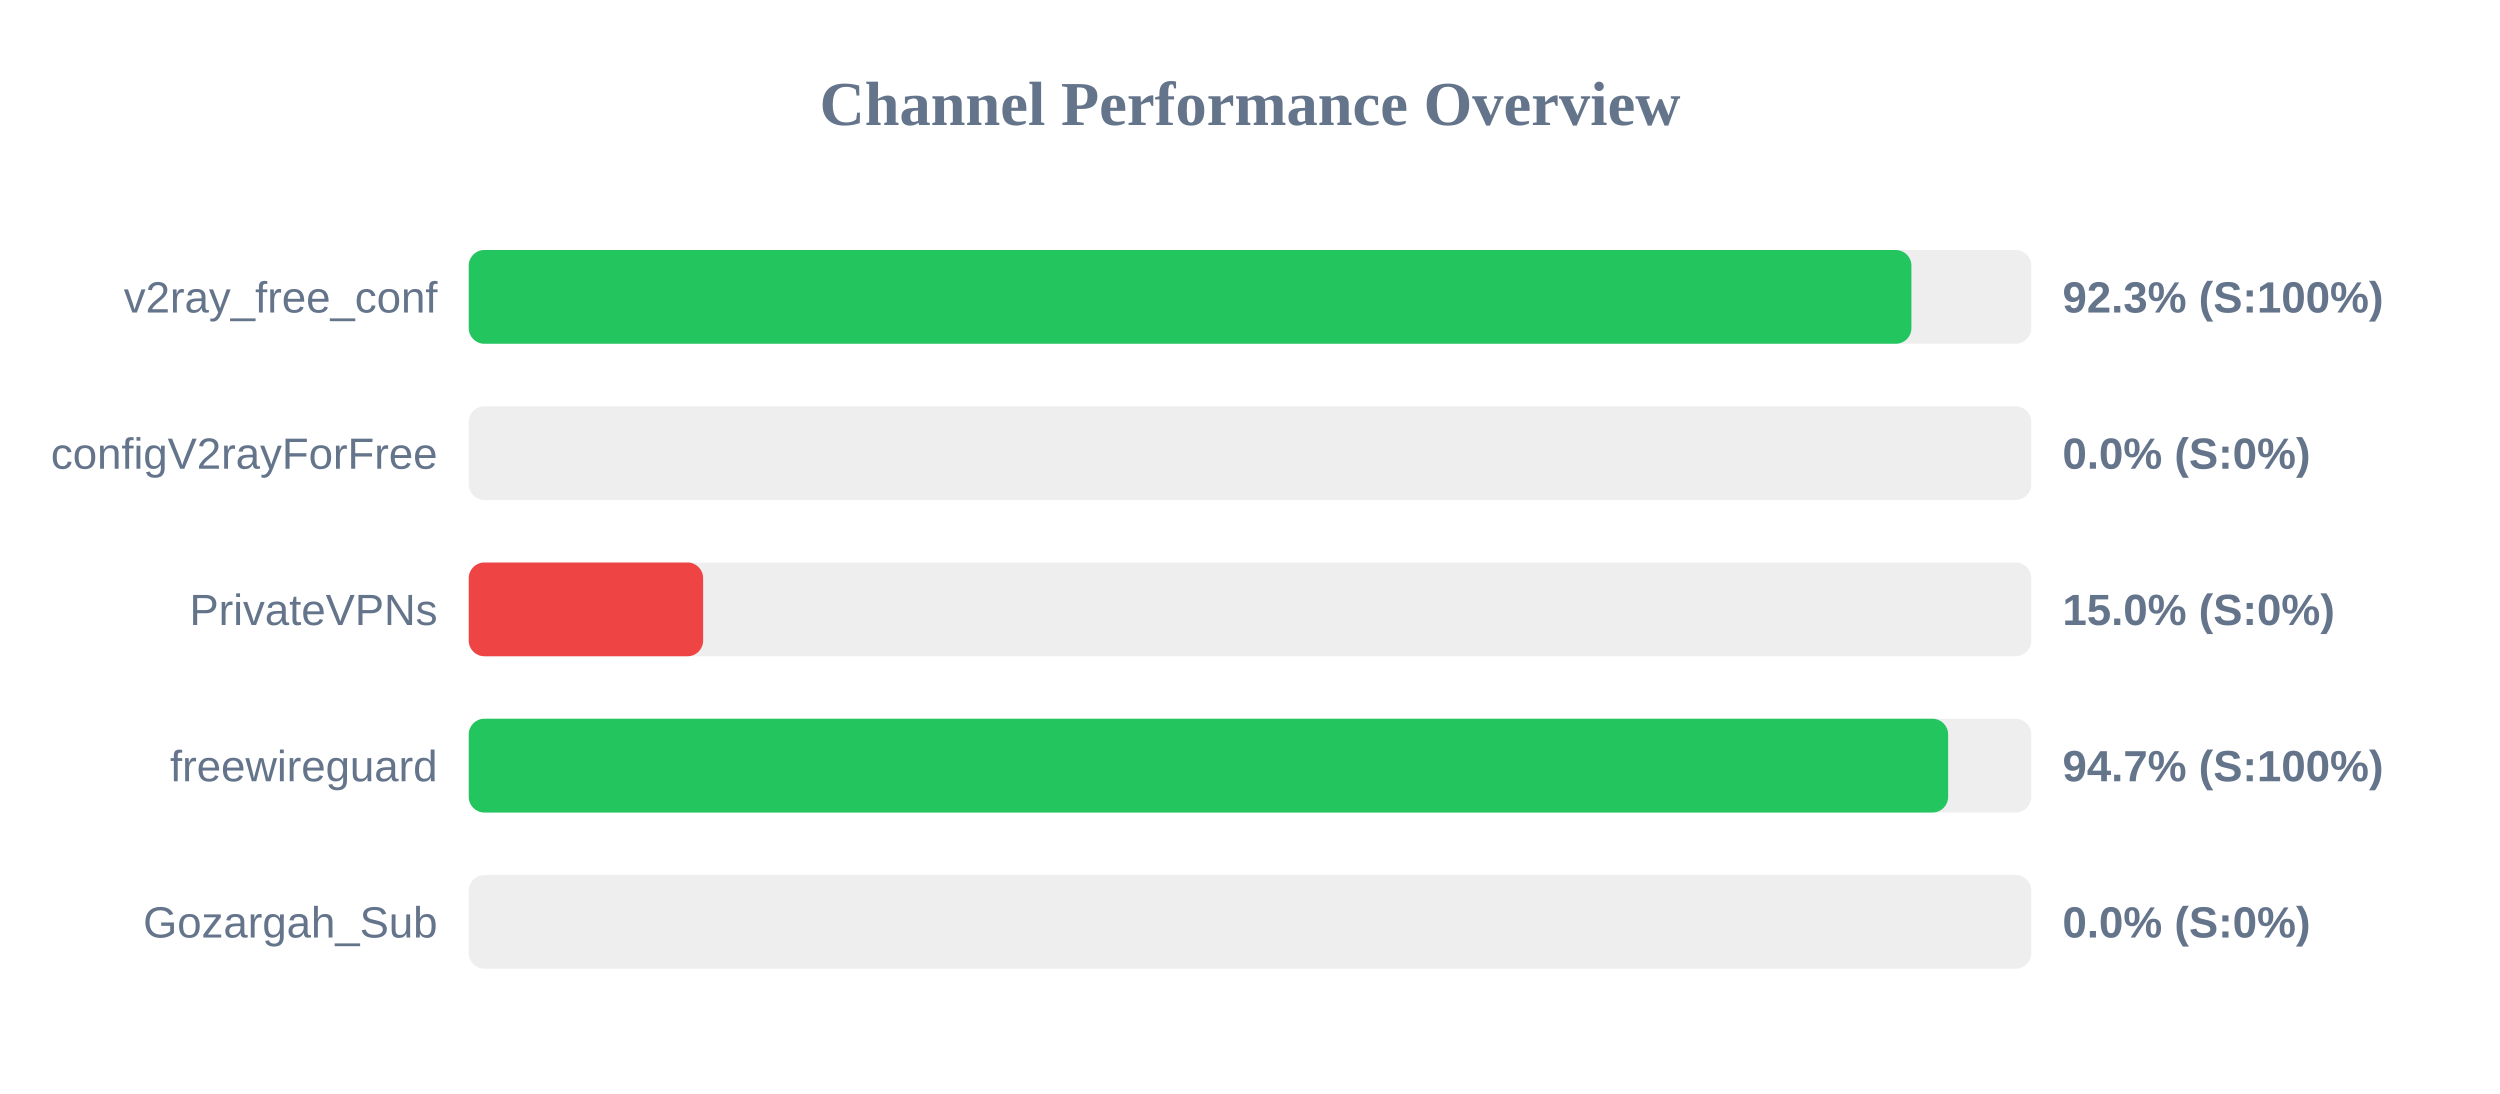
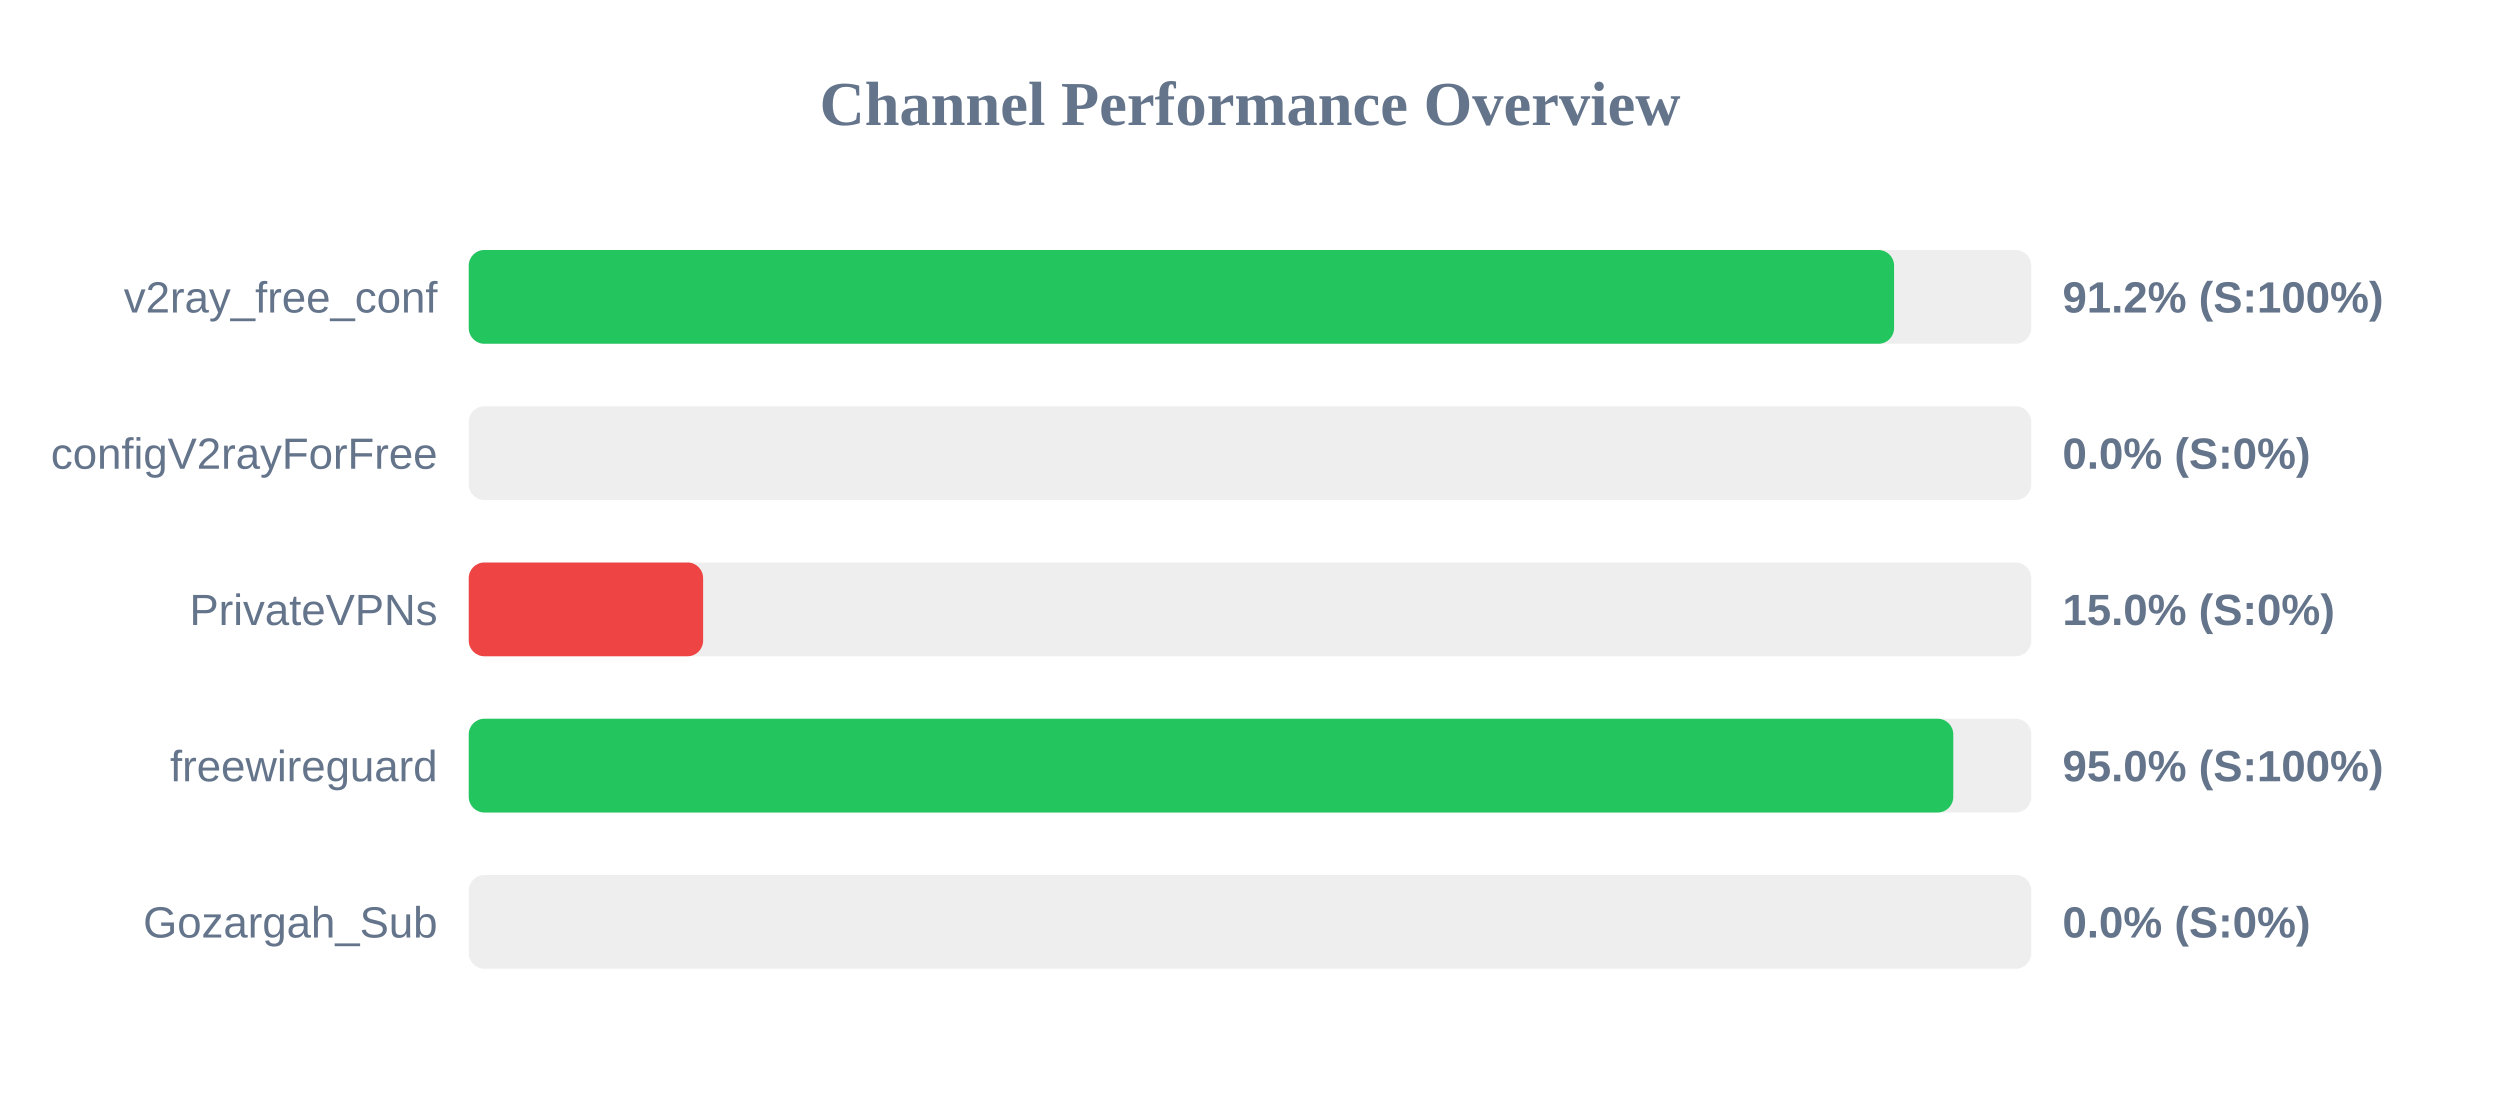
<svg xmlns="http://www.w3.org/2000/svg" width="800" height="350" version="1.1">
  <style>
        .row { font: 14px Arial; fill: #64748b; }
        .score { font: bold 14px Arial; fill: #64748b; }
    </style>
  <text x="400" y="40" text-anchor="middle" font-size="20px" font-weight="bold" fill="#64748b">Channel Performance Overview</text>
  <rect x="150" y="80" width="500" height="30" fill="#eee" rx="5" />
-   <rect x="150" y="80" width="461.65" height="30" fill="#22c55e" rx="5" />
+   <rect x="150" y="80" width="456.1" height="30" fill="#22c55e" rx="5" />
  <text x="140" y="100" text-anchor="end" class="row">v2ray_free_conf</text>
-   <text x="660" y="100" text-anchor="start" class="score">92.3% (S:100%)</text>
+   <text x="660" y="100" text-anchor="start" class="score">91.2% (S:100%)</text>
  <rect x="150" y="130" width="500" height="30" fill="#eee" rx="5" />
  <rect x="150" y="130" width="0.0" height="30" fill="#ef4444" rx="5" />
  <text x="140" y="150" text-anchor="end" class="row">configV2rayForFree</text>
  <text x="660" y="150" text-anchor="start" class="score">0.0% (S:0%)</text>
  <rect x="150" y="180" width="500" height="30" fill="#eee" rx="5" />
  <rect x="150" y="180" width="75.0" height="30" fill="#ef4444" rx="5" />
  <text x="140" y="200" text-anchor="end" class="row">PrivateVPNs</text>
  <text x="660" y="200" text-anchor="start" class="score">15.0% (S:0%)</text>
  <rect x="150" y="230" width="500" height="30" fill="#eee" rx="5" />
-   <rect x="150" y="230" width="473.4" height="30" fill="#22c55e" rx="5" />
+   <rect x="150" y="230" width="475.05" height="30" fill="#22c55e" rx="5" />
  <text x="140" y="250" text-anchor="end" class="row">freewireguard</text>
-   <text x="660" y="250" text-anchor="start" class="score">94.7% (S:100%)</text>
+   <text x="660" y="250" text-anchor="start" class="score">95.0% (S:100%)</text>
  <rect x="150" y="280" width="500" height="30" fill="#eee" rx="5" />
  <rect x="150" y="280" width="0.0" height="30" fill="#ef4444" rx="5" />
  <text x="140" y="300" text-anchor="end" class="row">Gozargah_Sub</text>
  <text x="660" y="300" text-anchor="start" class="score">0.0% (S:0%)</text>
</svg>
